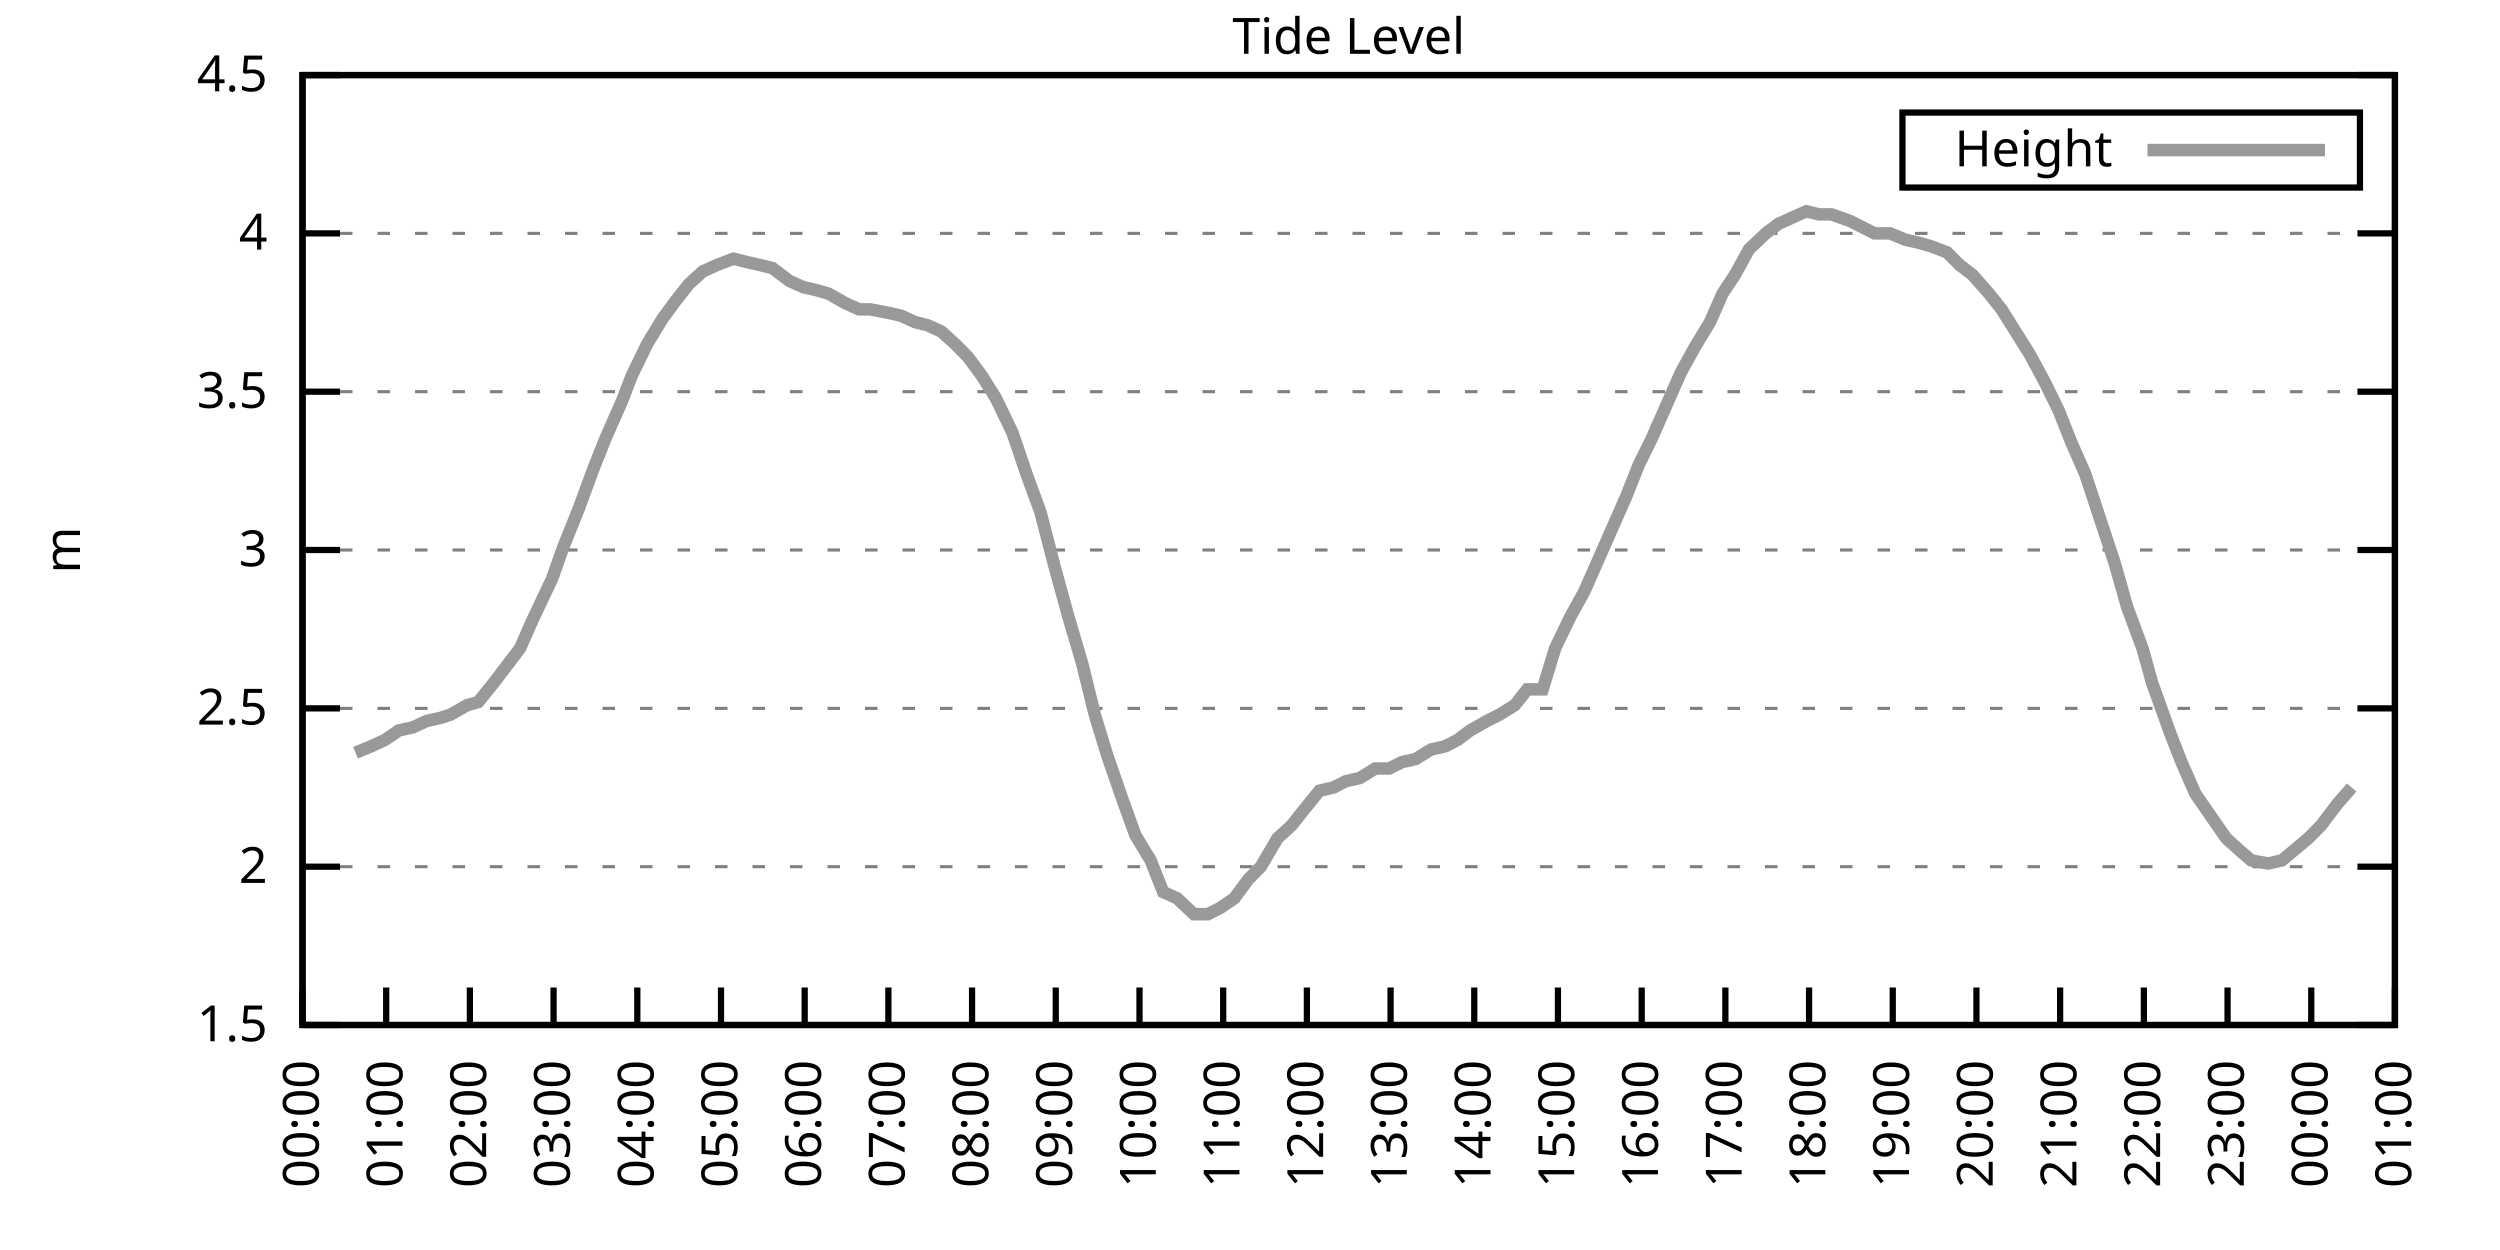
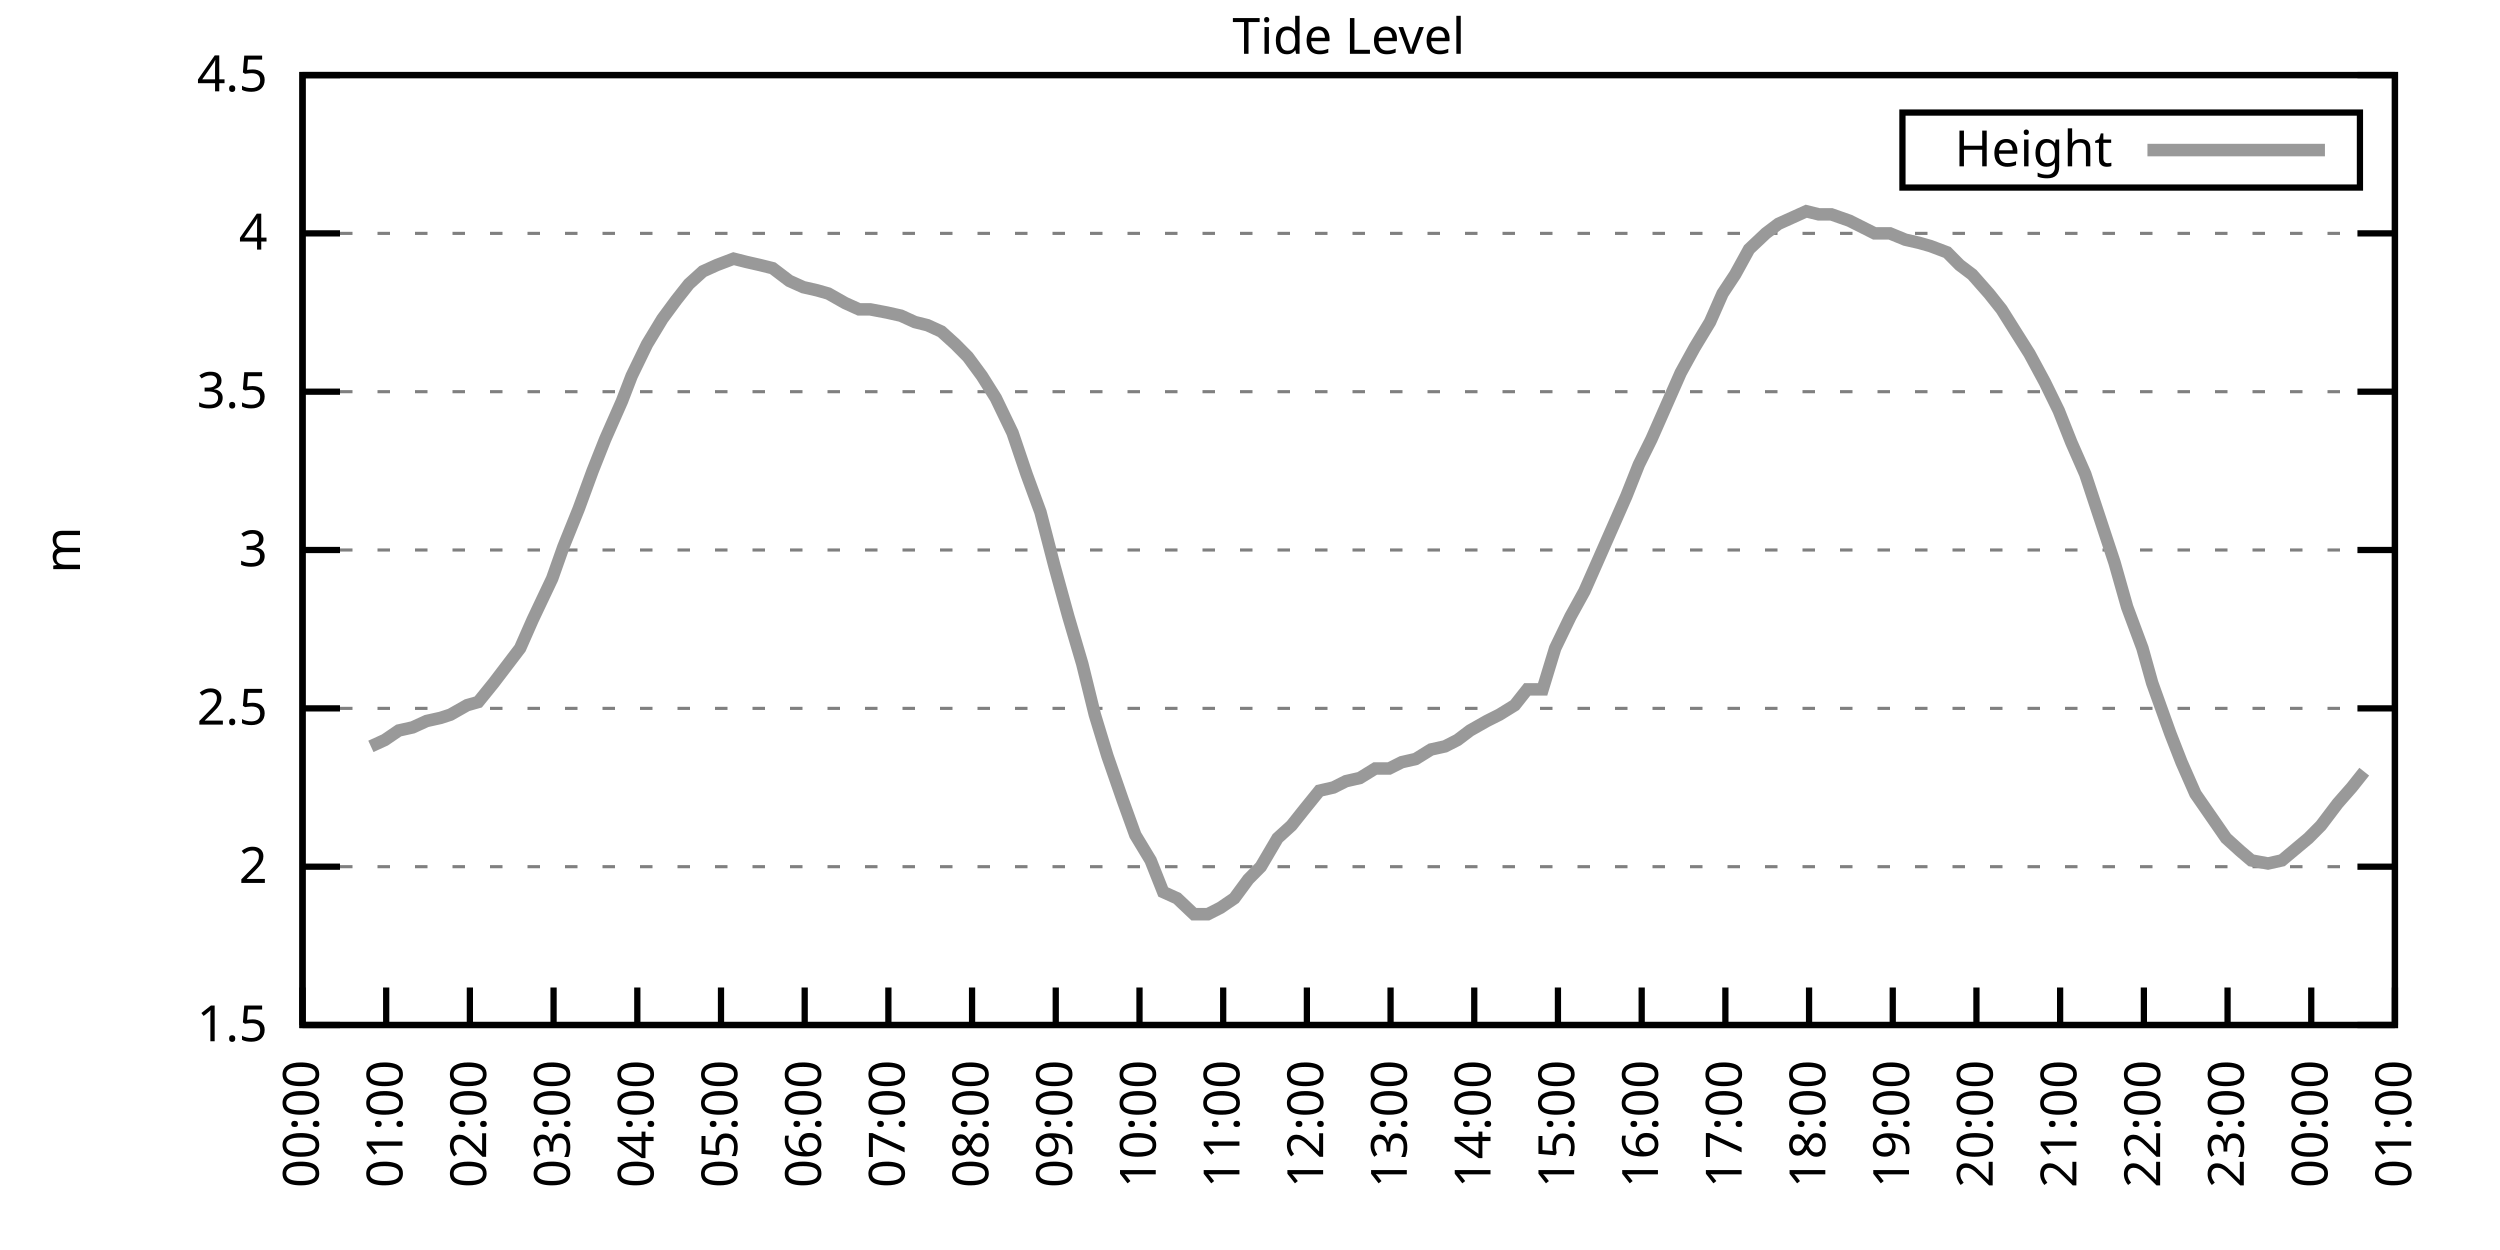
<svg xmlns="http://www.w3.org/2000/svg" xmlns:xlink="http://www.w3.org/1999/xlink" width="400" height="200" viewBox="0 0 400 200">
  <g id="gnuplot_canvas">
    <rect x="0" y="0" width="400" height="200" fill="none" />
    <defs>
      <circle id="gpDot" r="0.5" stroke-width="0.5" stroke="currentColor" />
      <path id="gpPt0" stroke-width="0.333" stroke="currentColor" d="M-1,0 h2 M0,-1 v2" />
      <path id="gpPt1" stroke-width="0.333" stroke="currentColor" d="M-1,-1 L1,1 M1,-1 L-1,1" />
      <path id="gpPt2" stroke-width="0.333" stroke="currentColor" d="M-1,0 L1,0 M0,-1 L0,1 M-1,-1 L1,1 M-1,1 L1,-1" />
      <rect id="gpPt3" stroke-width="0.333" stroke="currentColor" x="-1" y="-1" width="2" height="2" />
      <rect id="gpPt4" stroke-width="0.333" stroke="currentColor" fill="currentColor" x="-1" y="-1" width="2" height="2" />
      <circle id="gpPt5" stroke-width="0.333" stroke="currentColor" cx="0" cy="0" r="1" />
      <use xlink:href="#gpPt5" id="gpPt6" fill="currentColor" stroke="none" />
      <path id="gpPt7" stroke-width="0.333" stroke="currentColor" d="M0,-1.33 L-1.33,0.67 L1.33,0.67 z" />
      <use xlink:href="#gpPt7" id="gpPt8" fill="currentColor" stroke="none" />
      <use xlink:href="#gpPt7" id="gpPt9" stroke="currentColor" transform="rotate(180)" />
      <use xlink:href="#gpPt9" id="gpPt10" fill="currentColor" stroke="none" />
      <use xlink:href="#gpPt3" id="gpPt11" stroke="currentColor" transform="rotate(45)" />
      <use xlink:href="#gpPt11" id="gpPt12" fill="currentColor" stroke="none" />
      <path id="gpPt13" stroke-width="0.333" stroke="currentColor" d="M0,1.330 L1.265,0.411 L0.782,-1.067 L-0.782,-1.076 L-1.265,0.411 z" />
      <use xlink:href="#gpPt13" id="gpPt14" fill="currentColor" stroke="none" />
      <filter id="textbox" filterUnits="objectBoundingBox" x="0" y="0" height="1" width="1">
        <feFlood flood-color="white" flood-opacity="1" result="bgnd" />
        <feComposite in="SourceGraphic" in2="bgnd" operator="atop" />
      </filter>
      <filter id="greybox" filterUnits="objectBoundingBox" x="0" y="0" height="1" width="1">
        <feFlood flood-color="lightgrey" flood-opacity="1" result="grey" />
        <feComposite in="SourceGraphic" in2="grey" operator="atop" />
      </filter>
    </defs>
    <g fill="none" color="white" stroke="currentColor" stroke-width="1.00" stroke-linecap="butt" stroke-linejoin="miter">
</g>
    <g fill="none" color="black" stroke="currentColor" stroke-width="1.00" stroke-linecap="butt" stroke-linejoin="miter">
      <g stroke="none" shape-rendering="crispEdges">
        <polygon fill="rgb(255, 255, 255)" points="48.40,164.00 383.18,164.00 383.18,12.02 48.40,12.02 " />
      </g>
    </g>
    <g fill="none" color="black" stroke="currentColor" stroke-width="1.00" stroke-linecap="butt" stroke-linejoin="miter">
</g>
    <g fill="none" color="black" stroke="black" stroke-width="0.50" stroke-linecap="butt" stroke-linejoin="miter">
</g>
    <g fill="none" color="gray" stroke="currentColor" stroke-width="0.50" stroke-linecap="butt" stroke-linejoin="miter">
      <path stroke="gray" stroke-dasharray="2,4" class="gridline" d="M48.40,164.00 L383.19,164.00  " />
    </g>
    <g fill="none" color="gray" stroke="gray" stroke-width="1.00" stroke-linecap="butt" stroke-linejoin="miter">
</g>
    <g fill="none" color="black" stroke="currentColor" stroke-width="1.00" stroke-linecap="butt" stroke-linejoin="miter">
      <path stroke="black" d="M48.40,164.00 L54.40,164.00 M383.19,164.00 L377.19,164.00  " />
      <g transform="translate(42.80,166.60)" stroke="none" fill="black" font-family="Sans" font-size="8.00" text-anchor="end">
        <text>
          <tspan font-family="Sans"> 1.5</tspan>
        </text>
      </g>
    </g>
    <g fill="none" color="black" stroke="currentColor" stroke-width="1.00" stroke-linecap="butt" stroke-linejoin="miter">
</g>
    <g fill="none" color="black" stroke="black" stroke-width="0.50" stroke-linecap="butt" stroke-linejoin="miter">
</g>
    <g fill="none" color="gray" stroke="currentColor" stroke-width="0.50" stroke-linecap="butt" stroke-linejoin="miter">
      <path stroke="gray" stroke-dasharray="2,4" class="gridline" d="M48.40,138.67 L383.19,138.67  " />
    </g>
    <g fill="none" color="gray" stroke="gray" stroke-width="1.00" stroke-linecap="butt" stroke-linejoin="miter">
</g>
    <g fill="none" color="black" stroke="currentColor" stroke-width="1.00" stroke-linecap="butt" stroke-linejoin="miter">
      <path stroke="black" d="M48.40,138.67 L54.40,138.67 M383.19,138.67 L377.19,138.67  " />
      <g transform="translate(42.80,141.27)" stroke="none" fill="black" font-family="Sans" font-size="8.00" text-anchor="end">
        <text>
          <tspan font-family="Sans"> 2</tspan>
        </text>
      </g>
    </g>
    <g fill="none" color="black" stroke="currentColor" stroke-width="1.00" stroke-linecap="butt" stroke-linejoin="miter">
</g>
    <g fill="none" color="black" stroke="black" stroke-width="0.50" stroke-linecap="butt" stroke-linejoin="miter">
</g>
    <g fill="none" color="gray" stroke="currentColor" stroke-width="0.50" stroke-linecap="butt" stroke-linejoin="miter">
      <path stroke="gray" stroke-dasharray="2,4" class="gridline" d="M48.40,113.34 L383.19,113.34  " />
    </g>
    <g fill="none" color="gray" stroke="gray" stroke-width="1.00" stroke-linecap="butt" stroke-linejoin="miter">
</g>
    <g fill="none" color="black" stroke="currentColor" stroke-width="1.00" stroke-linecap="butt" stroke-linejoin="miter">
      <path stroke="black" d="M48.40,113.34 L54.40,113.34 M383.19,113.34 L377.19,113.34  " />
      <g transform="translate(42.80,115.94)" stroke="none" fill="black" font-family="Sans" font-size="8.00" text-anchor="end">
        <text>
          <tspan font-family="Sans"> 2.5</tspan>
        </text>
      </g>
    </g>
    <g fill="none" color="black" stroke="currentColor" stroke-width="1.00" stroke-linecap="butt" stroke-linejoin="miter">
</g>
    <g fill="none" color="black" stroke="black" stroke-width="0.50" stroke-linecap="butt" stroke-linejoin="miter">
</g>
    <g fill="none" color="gray" stroke="currentColor" stroke-width="0.50" stroke-linecap="butt" stroke-linejoin="miter">
      <path stroke="gray" stroke-dasharray="2,4" class="gridline" d="M48.40,88.00 L383.19,88.00  " />
    </g>
    <g fill="none" color="gray" stroke="gray" stroke-width="1.00" stroke-linecap="butt" stroke-linejoin="miter">
</g>
    <g fill="none" color="black" stroke="currentColor" stroke-width="1.00" stroke-linecap="butt" stroke-linejoin="miter">
      <path stroke="black" d="M48.40,88.00 L54.40,88.00 M383.19,88.00 L377.19,88.00  " />
      <g transform="translate(42.80,90.60)" stroke="none" fill="black" font-family="Sans" font-size="8.00" text-anchor="end">
        <text>
          <tspan font-family="Sans"> 3</tspan>
        </text>
      </g>
    </g>
    <g fill="none" color="black" stroke="currentColor" stroke-width="1.00" stroke-linecap="butt" stroke-linejoin="miter">
</g>
    <g fill="none" color="black" stroke="black" stroke-width="0.50" stroke-linecap="butt" stroke-linejoin="miter">
</g>
    <g fill="none" color="gray" stroke="currentColor" stroke-width="0.50" stroke-linecap="butt" stroke-linejoin="miter">
      <path stroke="gray" stroke-dasharray="2,4" class="gridline" d="M48.40,62.67 L383.19,62.67  " />
    </g>
    <g fill="none" color="gray" stroke="gray" stroke-width="1.00" stroke-linecap="butt" stroke-linejoin="miter">
</g>
    <g fill="none" color="black" stroke="currentColor" stroke-width="1.00" stroke-linecap="butt" stroke-linejoin="miter">
      <path stroke="black" d="M48.40,62.67 L54.40,62.67 M383.19,62.67 L377.19,62.67  " />
      <g transform="translate(42.80,65.27)" stroke="none" fill="black" font-family="Sans" font-size="8.00" text-anchor="end">
        <text>
          <tspan font-family="Sans"> 3.5</tspan>
        </text>
      </g>
    </g>
    <g fill="none" color="black" stroke="currentColor" stroke-width="1.00" stroke-linecap="butt" stroke-linejoin="miter">
</g>
    <g fill="none" color="black" stroke="black" stroke-width="0.50" stroke-linecap="butt" stroke-linejoin="miter">
</g>
    <g fill="none" color="gray" stroke="currentColor" stroke-width="0.50" stroke-linecap="butt" stroke-linejoin="miter">
      <path stroke="gray" stroke-dasharray="2,4" class="gridline" d="M48.40,37.34 L383.19,37.34  " />
    </g>
    <g fill="none" color="gray" stroke="gray" stroke-width="1.00" stroke-linecap="butt" stroke-linejoin="miter">
</g>
    <g fill="none" color="black" stroke="currentColor" stroke-width="1.00" stroke-linecap="butt" stroke-linejoin="miter">
      <path stroke="black" d="M48.40,37.34 L54.40,37.34 M383.19,37.34 L377.19,37.34  " />
      <g transform="translate(42.80,39.94)" stroke="none" fill="black" font-family="Sans" font-size="8.00" text-anchor="end">
        <text>
          <tspan font-family="Sans"> 4</tspan>
        </text>
      </g>
    </g>
    <g fill="none" color="black" stroke="currentColor" stroke-width="1.00" stroke-linecap="butt" stroke-linejoin="miter">
</g>
    <g fill="none" color="black" stroke="black" stroke-width="0.50" stroke-linecap="butt" stroke-linejoin="miter">
</g>
    <g fill="none" color="gray" stroke="currentColor" stroke-width="0.50" stroke-linecap="butt" stroke-linejoin="miter">
      <path stroke="gray" stroke-dasharray="2,4" class="gridline" d="M48.40,12.01 L383.19,12.01  " />
    </g>
    <g fill="none" color="gray" stroke="gray" stroke-width="1.00" stroke-linecap="butt" stroke-linejoin="miter">
</g>
    <g fill="none" color="black" stroke="currentColor" stroke-width="1.00" stroke-linecap="butt" stroke-linejoin="miter">
      <path stroke="black" d="M48.40,12.01 L54.40,12.01 M383.19,12.01 L377.19,12.01  " />
      <g transform="translate(42.80,14.61)" stroke="none" fill="black" font-family="Sans" font-size="8.00" text-anchor="end">
        <text>
          <tspan font-family="Sans"> 4.5</tspan>
        </text>
      </g>
    </g>
    <g fill="none" color="black" stroke="currentColor" stroke-width="1.00" stroke-linecap="butt" stroke-linejoin="miter">
      <path stroke="black" d="M48.40,164.00 L48.40,158.00  " />
      <g transform="translate(51.00,169.60) rotate(270.00)" stroke="none" fill="black" font-family="Sans" font-size="8.00" text-anchor="end">
        <text>
          <tspan font-family="Sans">00:00</tspan>
        </text>
      </g>
    </g>
    <g fill="none" color="black" stroke="currentColor" stroke-width="1.00" stroke-linecap="butt" stroke-linejoin="miter">
      <path stroke="black" d="M61.79,164.00 L61.79,158.00  " />
      <g transform="translate(64.39,169.60) rotate(270.00)" stroke="none" fill="black" font-family="Sans" font-size="8.00" text-anchor="end">
        <text>
          <tspan font-family="Sans">01:00</tspan>
        </text>
      </g>
    </g>
    <g fill="none" color="black" stroke="currentColor" stroke-width="1.00" stroke-linecap="butt" stroke-linejoin="miter">
      <path stroke="black" d="M75.18,164.00 L75.18,158.00  " />
      <g transform="translate(77.78,169.60) rotate(270.00)" stroke="none" fill="black" font-family="Sans" font-size="8.00" text-anchor="end">
        <text>
          <tspan font-family="Sans">02:00</tspan>
        </text>
      </g>
    </g>
    <g fill="none" color="black" stroke="currentColor" stroke-width="1.00" stroke-linecap="butt" stroke-linejoin="miter">
      <path stroke="black" d="M88.57,164.00 L88.57,158.00  " />
      <g transform="translate(91.17,169.60) rotate(270.00)" stroke="none" fill="black" font-family="Sans" font-size="8.00" text-anchor="end">
        <text>
          <tspan font-family="Sans">03:00</tspan>
        </text>
      </g>
    </g>
    <g fill="none" color="black" stroke="currentColor" stroke-width="1.00" stroke-linecap="butt" stroke-linejoin="miter">
      <path stroke="black" d="M101.97,164.00 L101.97,158.00  " />
      <g transform="translate(104.57,169.60) rotate(270.00)" stroke="none" fill="black" font-family="Sans" font-size="8.00" text-anchor="end">
        <text>
          <tspan font-family="Sans">04:00</tspan>
        </text>
      </g>
    </g>
    <g fill="none" color="black" stroke="currentColor" stroke-width="1.00" stroke-linecap="butt" stroke-linejoin="miter">
      <path stroke="black" d="M115.36,164.00 L115.36,158.00  " />
      <g transform="translate(117.96,169.60) rotate(270.00)" stroke="none" fill="black" font-family="Sans" font-size="8.00" text-anchor="end">
        <text>
          <tspan font-family="Sans">05:00</tspan>
        </text>
      </g>
    </g>
    <g fill="none" color="black" stroke="currentColor" stroke-width="1.00" stroke-linecap="butt" stroke-linejoin="miter">
      <path stroke="black" d="M128.75,164.00 L128.75,158.00  " />
      <g transform="translate(131.35,169.60) rotate(270.00)" stroke="none" fill="black" font-family="Sans" font-size="8.00" text-anchor="end">
        <text>
          <tspan font-family="Sans">06:00</tspan>
        </text>
      </g>
    </g>
    <g fill="none" color="black" stroke="currentColor" stroke-width="1.00" stroke-linecap="butt" stroke-linejoin="miter">
      <path stroke="black" d="M142.14,164.00 L142.14,158.00  " />
      <g transform="translate(144.74,169.60) rotate(270.00)" stroke="none" fill="black" font-family="Sans" font-size="8.00" text-anchor="end">
        <text>
          <tspan font-family="Sans">07:00</tspan>
        </text>
      </g>
    </g>
    <g fill="none" color="black" stroke="currentColor" stroke-width="1.00" stroke-linecap="butt" stroke-linejoin="miter">
      <path stroke="black" d="M155.53,164.00 L155.53,158.00  " />
      <g transform="translate(158.13,169.60) rotate(270.00)" stroke="none" fill="black" font-family="Sans" font-size="8.00" text-anchor="end">
        <text>
          <tspan font-family="Sans">08:00</tspan>
        </text>
      </g>
    </g>
    <g fill="none" color="black" stroke="currentColor" stroke-width="1.00" stroke-linecap="butt" stroke-linejoin="miter">
      <path stroke="black" d="M168.92,164.00 L168.92,158.00  " />
      <g transform="translate(171.52,169.60) rotate(270.00)" stroke="none" fill="black" font-family="Sans" font-size="8.00" text-anchor="end">
        <text>
          <tspan font-family="Sans">09:00</tspan>
        </text>
      </g>
    </g>
    <g fill="none" color="black" stroke="currentColor" stroke-width="1.00" stroke-linecap="butt" stroke-linejoin="miter">
      <path stroke="black" d="M182.32,164.00 L182.32,158.00  " />
      <g transform="translate(184.92,169.60) rotate(270.00)" stroke="none" fill="black" font-family="Sans" font-size="8.00" text-anchor="end">
        <text>
          <tspan font-family="Sans">10:00</tspan>
        </text>
      </g>
    </g>
    <g fill="none" color="black" stroke="currentColor" stroke-width="1.00" stroke-linecap="butt" stroke-linejoin="miter">
      <path stroke="black" d="M195.71,164.00 L195.71,158.00  " />
      <g transform="translate(198.31,169.60) rotate(270.00)" stroke="none" fill="black" font-family="Sans" font-size="8.00" text-anchor="end">
        <text>
          <tspan font-family="Sans">11:00</tspan>
        </text>
      </g>
    </g>
    <g fill="none" color="black" stroke="currentColor" stroke-width="1.00" stroke-linecap="butt" stroke-linejoin="miter">
      <path stroke="black" d="M209.10,164.00 L209.10,158.00  " />
      <g transform="translate(211.70,169.60) rotate(270.00)" stroke="none" fill="black" font-family="Sans" font-size="8.00" text-anchor="end">
        <text>
          <tspan font-family="Sans">12:00</tspan>
        </text>
      </g>
    </g>
    <g fill="none" color="black" stroke="currentColor" stroke-width="1.00" stroke-linecap="butt" stroke-linejoin="miter">
      <path stroke="black" d="M222.49,164.00 L222.49,158.00  " />
      <g transform="translate(225.09,169.60) rotate(270.00)" stroke="none" fill="black" font-family="Sans" font-size="8.00" text-anchor="end">
        <text>
          <tspan font-family="Sans">13:00</tspan>
        </text>
      </g>
    </g>
    <g fill="none" color="black" stroke="currentColor" stroke-width="1.00" stroke-linecap="butt" stroke-linejoin="miter">
      <path stroke="black" d="M235.88,164.00 L235.88,158.00  " />
      <g transform="translate(238.48,169.60) rotate(270.00)" stroke="none" fill="black" font-family="Sans" font-size="8.00" text-anchor="end">
        <text>
          <tspan font-family="Sans">14:00</tspan>
        </text>
      </g>
    </g>
    <g fill="none" color="black" stroke="currentColor" stroke-width="1.00" stroke-linecap="butt" stroke-linejoin="miter">
      <path stroke="black" d="M249.27,164.00 L249.27,158.00  " />
      <g transform="translate(251.87,169.60) rotate(270.00)" stroke="none" fill="black" font-family="Sans" font-size="8.00" text-anchor="end">
        <text>
          <tspan font-family="Sans">15:00</tspan>
        </text>
      </g>
    </g>
    <g fill="none" color="black" stroke="currentColor" stroke-width="1.00" stroke-linecap="butt" stroke-linejoin="miter">
      <path stroke="black" d="M262.67,164.00 L262.67,158.00  " />
      <g transform="translate(265.27,169.60) rotate(270.00)" stroke="none" fill="black" font-family="Sans" font-size="8.00" text-anchor="end">
        <text>
          <tspan font-family="Sans">16:00</tspan>
        </text>
      </g>
    </g>
    <g fill="none" color="black" stroke="currentColor" stroke-width="1.00" stroke-linecap="butt" stroke-linejoin="miter">
      <path stroke="black" d="M276.06,164.00 L276.06,158.00  " />
      <g transform="translate(278.66,169.60) rotate(270.00)" stroke="none" fill="black" font-family="Sans" font-size="8.00" text-anchor="end">
        <text>
          <tspan font-family="Sans">17:00</tspan>
        </text>
      </g>
    </g>
    <g fill="none" color="black" stroke="currentColor" stroke-width="1.00" stroke-linecap="butt" stroke-linejoin="miter">
      <path stroke="black" d="M289.45,164.00 L289.45,158.00  " />
      <g transform="translate(292.05,169.60) rotate(270.00)" stroke="none" fill="black" font-family="Sans" font-size="8.00" text-anchor="end">
        <text>
          <tspan font-family="Sans">18:00</tspan>
        </text>
      </g>
    </g>
    <g fill="none" color="black" stroke="currentColor" stroke-width="1.00" stroke-linecap="butt" stroke-linejoin="miter">
      <path stroke="black" d="M302.84,164.00 L302.84,158.00  " />
      <g transform="translate(305.44,169.60) rotate(270.00)" stroke="none" fill="black" font-family="Sans" font-size="8.00" text-anchor="end">
        <text>
          <tspan font-family="Sans">19:00</tspan>
        </text>
      </g>
    </g>
    <g fill="none" color="black" stroke="currentColor" stroke-width="1.00" stroke-linecap="butt" stroke-linejoin="miter">
      <path stroke="black" d="M316.23,164.00 L316.23,158.00  " />
      <g transform="translate(318.83,169.60) rotate(270.00)" stroke="none" fill="black" font-family="Sans" font-size="8.00" text-anchor="end">
        <text>
          <tspan font-family="Sans">20:00</tspan>
        </text>
      </g>
    </g>
    <g fill="none" color="black" stroke="currentColor" stroke-width="1.00" stroke-linecap="butt" stroke-linejoin="miter">
      <path stroke="black" d="M329.62,164.00 L329.62,158.00  " />
      <g transform="translate(332.22,169.60) rotate(270.00)" stroke="none" fill="black" font-family="Sans" font-size="8.00" text-anchor="end">
        <text>
          <tspan font-family="Sans">21:00</tspan>
        </text>
      </g>
    </g>
    <g fill="none" color="black" stroke="currentColor" stroke-width="1.00" stroke-linecap="butt" stroke-linejoin="miter">
      <path stroke="black" d="M343.02,164.00 L343.02,158.00  " />
      <g transform="translate(345.62,169.60) rotate(270.00)" stroke="none" fill="black" font-family="Sans" font-size="8.00" text-anchor="end">
        <text>
          <tspan font-family="Sans">22:00</tspan>
        </text>
      </g>
    </g>
    <g fill="none" color="black" stroke="currentColor" stroke-width="1.00" stroke-linecap="butt" stroke-linejoin="miter">
      <path stroke="black" d="M356.41,164.00 L356.41,158.00  " />
      <g transform="translate(359.01,169.60) rotate(270.00)" stroke="none" fill="black" font-family="Sans" font-size="8.00" text-anchor="end">
        <text>
          <tspan font-family="Sans">23:00</tspan>
        </text>
      </g>
    </g>
    <g fill="none" color="black" stroke="currentColor" stroke-width="1.00" stroke-linecap="butt" stroke-linejoin="miter">
      <path stroke="black" d="M369.80,164.00 L369.80,158.00  " />
      <g transform="translate(372.40,169.60) rotate(270.00)" stroke="none" fill="black" font-family="Sans" font-size="8.00" text-anchor="end">
        <text>
          <tspan font-family="Sans">00:00</tspan>
        </text>
      </g>
    </g>
    <g fill="none" color="black" stroke="currentColor" stroke-width="1.00" stroke-linecap="butt" stroke-linejoin="miter">
      <path stroke="black" d="M383.19,164.00 L383.19,158.00  " />
      <g transform="translate(385.79,169.60) rotate(270.00)" stroke="none" fill="black" font-family="Sans" font-size="8.00" text-anchor="end">
        <text>
          <tspan font-family="Sans">01:00</tspan>
        </text>
      </g>
    </g>
    <g fill="none" color="black" stroke="currentColor" stroke-width="1.00" stroke-linecap="butt" stroke-linejoin="miter">
</g>
    <g fill="none" color="black" stroke="currentColor" stroke-width="1.00" stroke-linecap="butt" stroke-linejoin="miter">
      <path stroke="black" d="M48.40,12.01 L48.40,164.00 L383.19,164.00 L383.19,12.01 L48.40,12.01 Z  " />
    </g>
    <g fill="none" color="black" stroke="currentColor" stroke-width="1.00" stroke-linecap="butt" stroke-linejoin="miter">
</g>
    <g fill="none" color="black" stroke="currentColor" stroke-width="1.00" stroke-linecap="butt" stroke-linejoin="miter">
      <path stroke="black" d="M304.39,30.01 L304.39,18.01 L377.59,18.01 L377.59,30.01 L304.39,30.01 Z  " />
    </g>
    <g id="Tide_level_plot_1">
      <g fill="none" color="white" stroke="black" stroke-width="2.00" stroke-linecap="butt" stroke-linejoin="miter">
</g>
      <g fill="none" color="black" stroke="currentColor" stroke-width="2.00" stroke-linecap="butt" stroke-linejoin="miter">
        <g transform="translate(337.99,26.61)" stroke="none" fill="black" font-family="Sans" font-size="8.00" text-anchor="end">
          <text>
            <tspan font-family="Sans">Height</tspan>
          </text>
        </g>
      </g>
      <g fill="none" color="black" stroke="currentColor" stroke-width="2.00" stroke-linecap="butt" stroke-linejoin="miter">
-         <path stroke="rgb(153, 153, 153)" d="M343.59,24.01 L371.99,24.01 M56.88,120.43 L59.34,119.42 L61.57,118.40 L63.80,116.88 L66.03,116.38 L68.26,115.36   L70.50,114.86 L72.06,114.35 L74.74,112.83 L76.52,112.32 L78.98,109.28 L83.22,103.71 L85.23,99.15 L88.35,92.56   L90.14,87.50 L92.59,81.42 L94.82,75.34 L96.83,70.27 L99.51,64.19 L101.07,60.14 L103.53,55.07 L105.98,51.02   L108.22,47.98 L110.22,45.45 L112.46,43.42 L114.69,42.41 L117.37,41.39 L119.38,41.90 L121.61,42.41 L123.62,42.91   L126.29,44.94 L128.53,45.95 L130.76,46.46 L132.54,46.97 L135.22,48.49 L137.45,49.50 L139.24,49.50 L141.92,50.01   L144.15,50.51 L146.38,51.53 L148.39,52.03 L150.62,53.05 L152.85,55.07 L154.86,57.10 L157.10,60.14 L159.33,63.69   L162.01,69.26 L164.24,75.85 L166.47,81.93 L168.70,90.54 L170.93,98.64 L173.17,106.24 L175.17,114.35 L177.18,120.94   L179.64,128.03 L181.65,133.60 L184.10,137.66 L186.11,142.72 L188.34,143.73 L191.02,146.27 L193.25,146.27 L195.26,145.25   L197.49,143.73 L199.73,140.69 L201.73,138.67 L204.41,134.11 L206.64,132.08 L208.65,129.55 L211.11,126.51 L213.34,126.00   L215.35,124.99 L217.58,124.48 L220.04,122.96 L222.27,122.96 L224.28,121.95 L226.51,121.44 L228.96,119.92 L231.20,119.42   L233.20,118.40 L235.21,116.88 L237.89,115.36 L239.90,114.35 L242.36,112.83 L244.36,110.30 L246.82,110.30 L248.83,103.71   L251.28,98.64 L253.51,94.59 L255.75,89.52 L257.98,84.46 L260.21,79.39 L262.22,74.33 L264.23,70.27 L266.91,64.19   L268.92,59.63 L271.15,55.58 L273.60,51.53 L275.61,46.97 L277.62,43.93 L279.85,39.87 L282.53,37.34 L284.54,35.82   L286.77,34.81 L289.00,33.80 L291.01,34.30 L293.02,34.30 L295.92,35.32 L297.93,36.33 L299.94,37.34 L302.39,37.34   L304.85,38.35 L307.08,38.86 L308.87,39.37 L311.54,40.38 L313.55,42.41 L315.56,43.93 L318.24,46.97 L320.25,49.50   L322.48,53.05 L324.71,56.59 L327.17,61.15 L329.40,65.71 L331.41,70.78 L333.64,75.85 L335.65,81.93 L338.33,90.03   L340.34,97.12 L342.79,103.71 L344.35,109.28 L347.26,117.39 L349.04,121.95 L351.27,127.02 L356.18,134.11 L358.42,136.14   L360.20,137.66 L362.88,138.16 L365.11,137.66 L369.35,134.11 L371.36,132.08 L374.04,128.54 L376.27,126.00  " />
+         <path stroke="rgb(153, 153, 153)" d="M343.59,24.01 L371.99,24.01 M59.34,119.42 L61.57,118.40 L63.80,116.88 L66.03,116.38 L68.26,115.36 L70.50,114.86   L72.06,114.35 L74.74,112.83 L76.52,112.32 L78.98,109.28 L83.22,103.71 L85.23,99.15 L88.35,92.56 L90.14,87.50   L92.59,81.42 L94.82,75.34 L96.83,70.27 L99.51,64.19 L101.07,60.14 L103.53,55.07 L105.98,51.02 L108.22,47.98   L110.22,45.45 L112.46,43.42 L114.69,42.41 L117.37,41.39 L119.38,41.90 L121.61,42.41 L123.62,42.91 L126.29,44.94   L128.53,45.95 L130.76,46.46 L132.54,46.97 L135.22,48.49 L137.45,49.50 L139.24,49.50 L141.92,50.01 L144.15,50.51   L146.38,51.53 L148.39,52.03 L150.62,53.05 L152.85,55.07 L154.86,57.10 L157.10,60.14 L159.33,63.69 L162.01,69.26   L164.24,75.85 L166.47,81.93 L168.70,90.54 L170.93,98.64 L173.17,106.24 L175.17,114.35 L177.18,120.94 L179.64,128.03   L181.65,133.60 L184.10,137.66 L186.11,142.72 L188.34,143.73 L191.02,146.27 L193.25,146.27 L195.26,145.25 L197.49,143.73   L199.73,140.69 L201.73,138.67 L204.41,134.11 L206.64,132.08 L208.65,129.55 L211.11,126.51 L213.34,126.00 L215.35,124.99   L217.58,124.48 L220.04,122.96 L222.27,122.96 L224.28,121.95 L226.51,121.44 L228.96,119.92 L231.20,119.42 L233.20,118.40   L235.21,116.88 L237.89,115.36 L239.90,114.35 L242.36,112.83 L244.36,110.30 L246.82,110.30 L248.83,103.71 L251.28,98.64   L253.51,94.59 L255.75,89.52 L257.98,84.46 L260.21,79.39 L262.22,74.33 L264.23,70.27 L266.91,64.19 L268.92,59.63   L271.15,55.58 L273.60,51.53 L275.61,46.97 L277.62,43.93 L279.85,39.87 L282.53,37.34 L284.54,35.82 L286.77,34.81   L289.00,33.80 L291.01,34.30 L293.02,34.30 L295.92,35.32 L297.93,36.33 L299.94,37.34 L302.39,37.34 L304.85,38.35   L307.08,38.86 L308.87,39.37 L311.54,40.38 L313.55,42.41 L315.56,43.93 L318.24,46.97 L320.25,49.50 L322.48,53.05   L324.71,56.59 L327.17,61.15 L329.40,65.71 L331.41,70.78 L333.64,75.85 L335.65,81.93 L338.33,90.03 L340.34,97.12   L342.79,103.71 L344.35,109.28 L347.26,117.39 L349.04,121.95 L351.27,127.02 L356.18,134.11 L358.42,136.14 L360.20,137.66   L362.88,138.16 L365.11,137.66 L369.35,134.11 L371.36,132.08 L374.04,128.54 L376.27,126.00 L378.28,123.47  " />
      </g>
    </g>
    <g fill="none" color="black" stroke="currentColor" stroke-width="2.00" stroke-linecap="butt" stroke-linejoin="miter">
</g>
    <g fill="none" color="black" stroke="black" stroke-width="1.00" stroke-linecap="butt" stroke-linejoin="miter">
</g>
    <g fill="none" color="black" stroke="currentColor" stroke-width="1.00" stroke-linecap="butt" stroke-linejoin="miter">
      <path stroke="black" d="M48.40,12.01 L48.40,164.00 L383.19,164.00 L383.19,12.01 L48.40,12.01 Z  " />
      <g transform="translate(12.80,88.01) rotate(270.00)" stroke="none" fill="black" font-family="Sans" font-size="8.00" text-anchor="middle">
        <text>
          <tspan font-family="Sans">m</tspan>
        </text>
      </g>
    </g>
    <g fill="none" color="black" stroke="currentColor" stroke-width="1.00" stroke-linecap="butt" stroke-linejoin="miter">
</g>
    <g fill="none" color="black" stroke="currentColor" stroke-width="1.00" stroke-linecap="butt" stroke-linejoin="miter">
      <g transform="translate(215.79,8.61)" stroke="none" fill="black" font-family="Sans" font-size="8.00" text-anchor="middle">
        <text>
          <tspan font-family="Sans">Tide Level</tspan>
        </text>
      </g>
    </g>
    <g fill="none" color="black" stroke="currentColor" stroke-width="1.00" stroke-linecap="butt" stroke-linejoin="miter">
</g>
  </g>
</svg>
